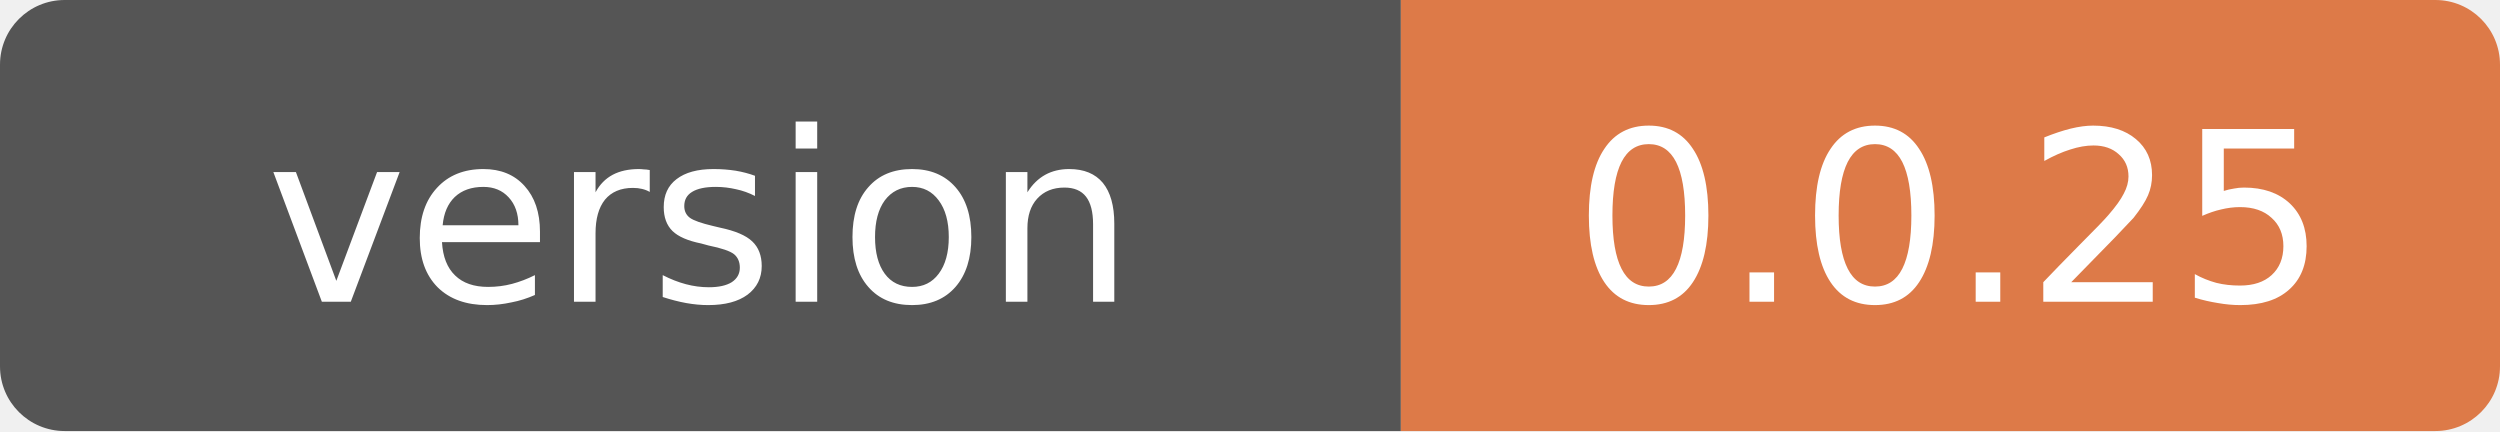
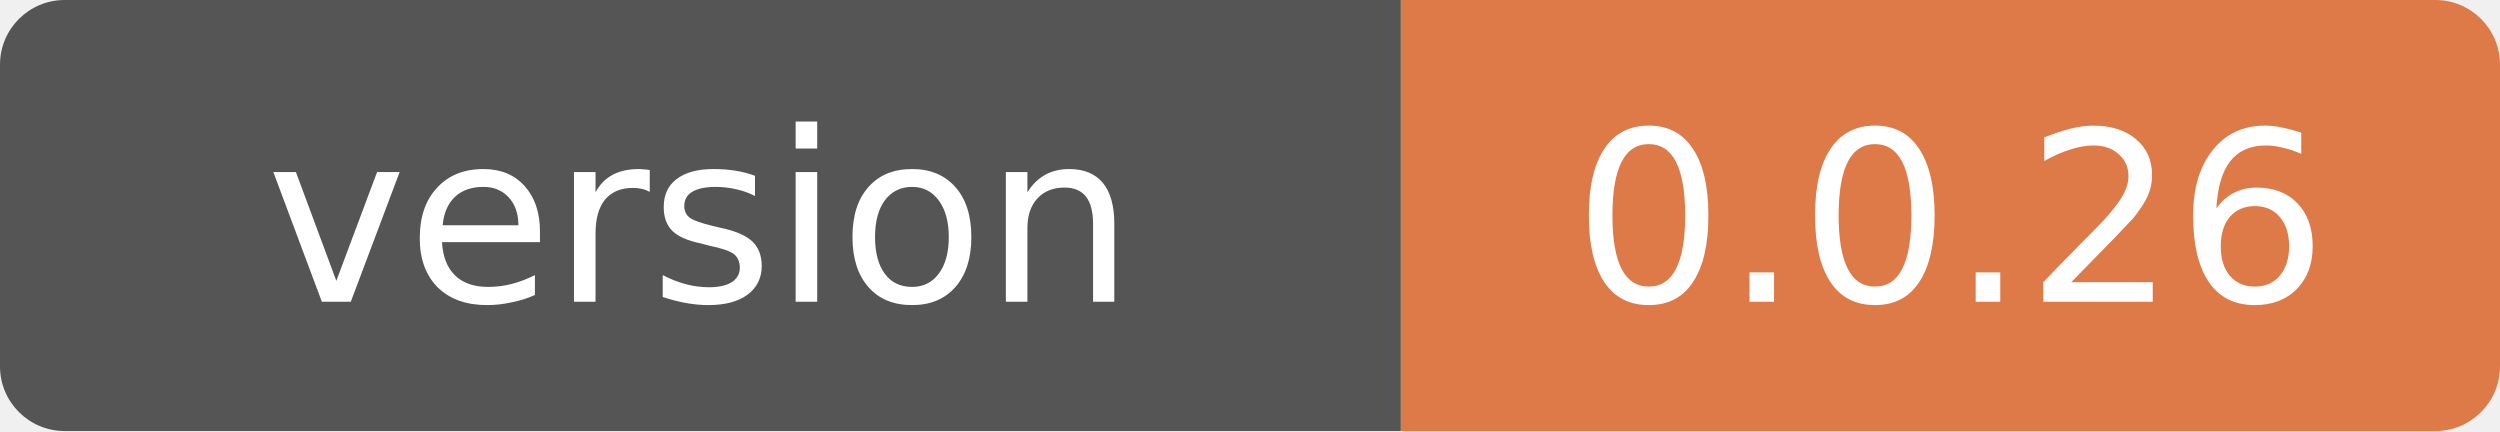
- <svg xmlns="http://www.w3.org/2000/svg" width="116" height="20" role="img" aria-label="version: 0.0.25">
+ <svg xmlns="http://www.w3.org/2000/svg" width="116" height="20" role="img" aria-label="version: 0.0.26">
  <clipPath id="r">
    <rect width="116" height="20" rx="3" fill="#fff" />
  </clipPath>
  <g clip-path="url(#r)">
    <path fill="#555" d="M0 0h65v20H0z" />
    <path fill="#dd7a48" d="M65 0h51v20H65z" />
  </g>
  <g fill="#fff" font-family="Verdana,Geneva,DejaVu Sans,sans-serif" font-size="11" text-anchor="middle">
    <text x="32.5" y="14">version</text>
-     <text x="90.5" y="14">0.0.25</text>
+     <text x="90.5" y="14">0.0.26</text>
  </g>
</svg>
